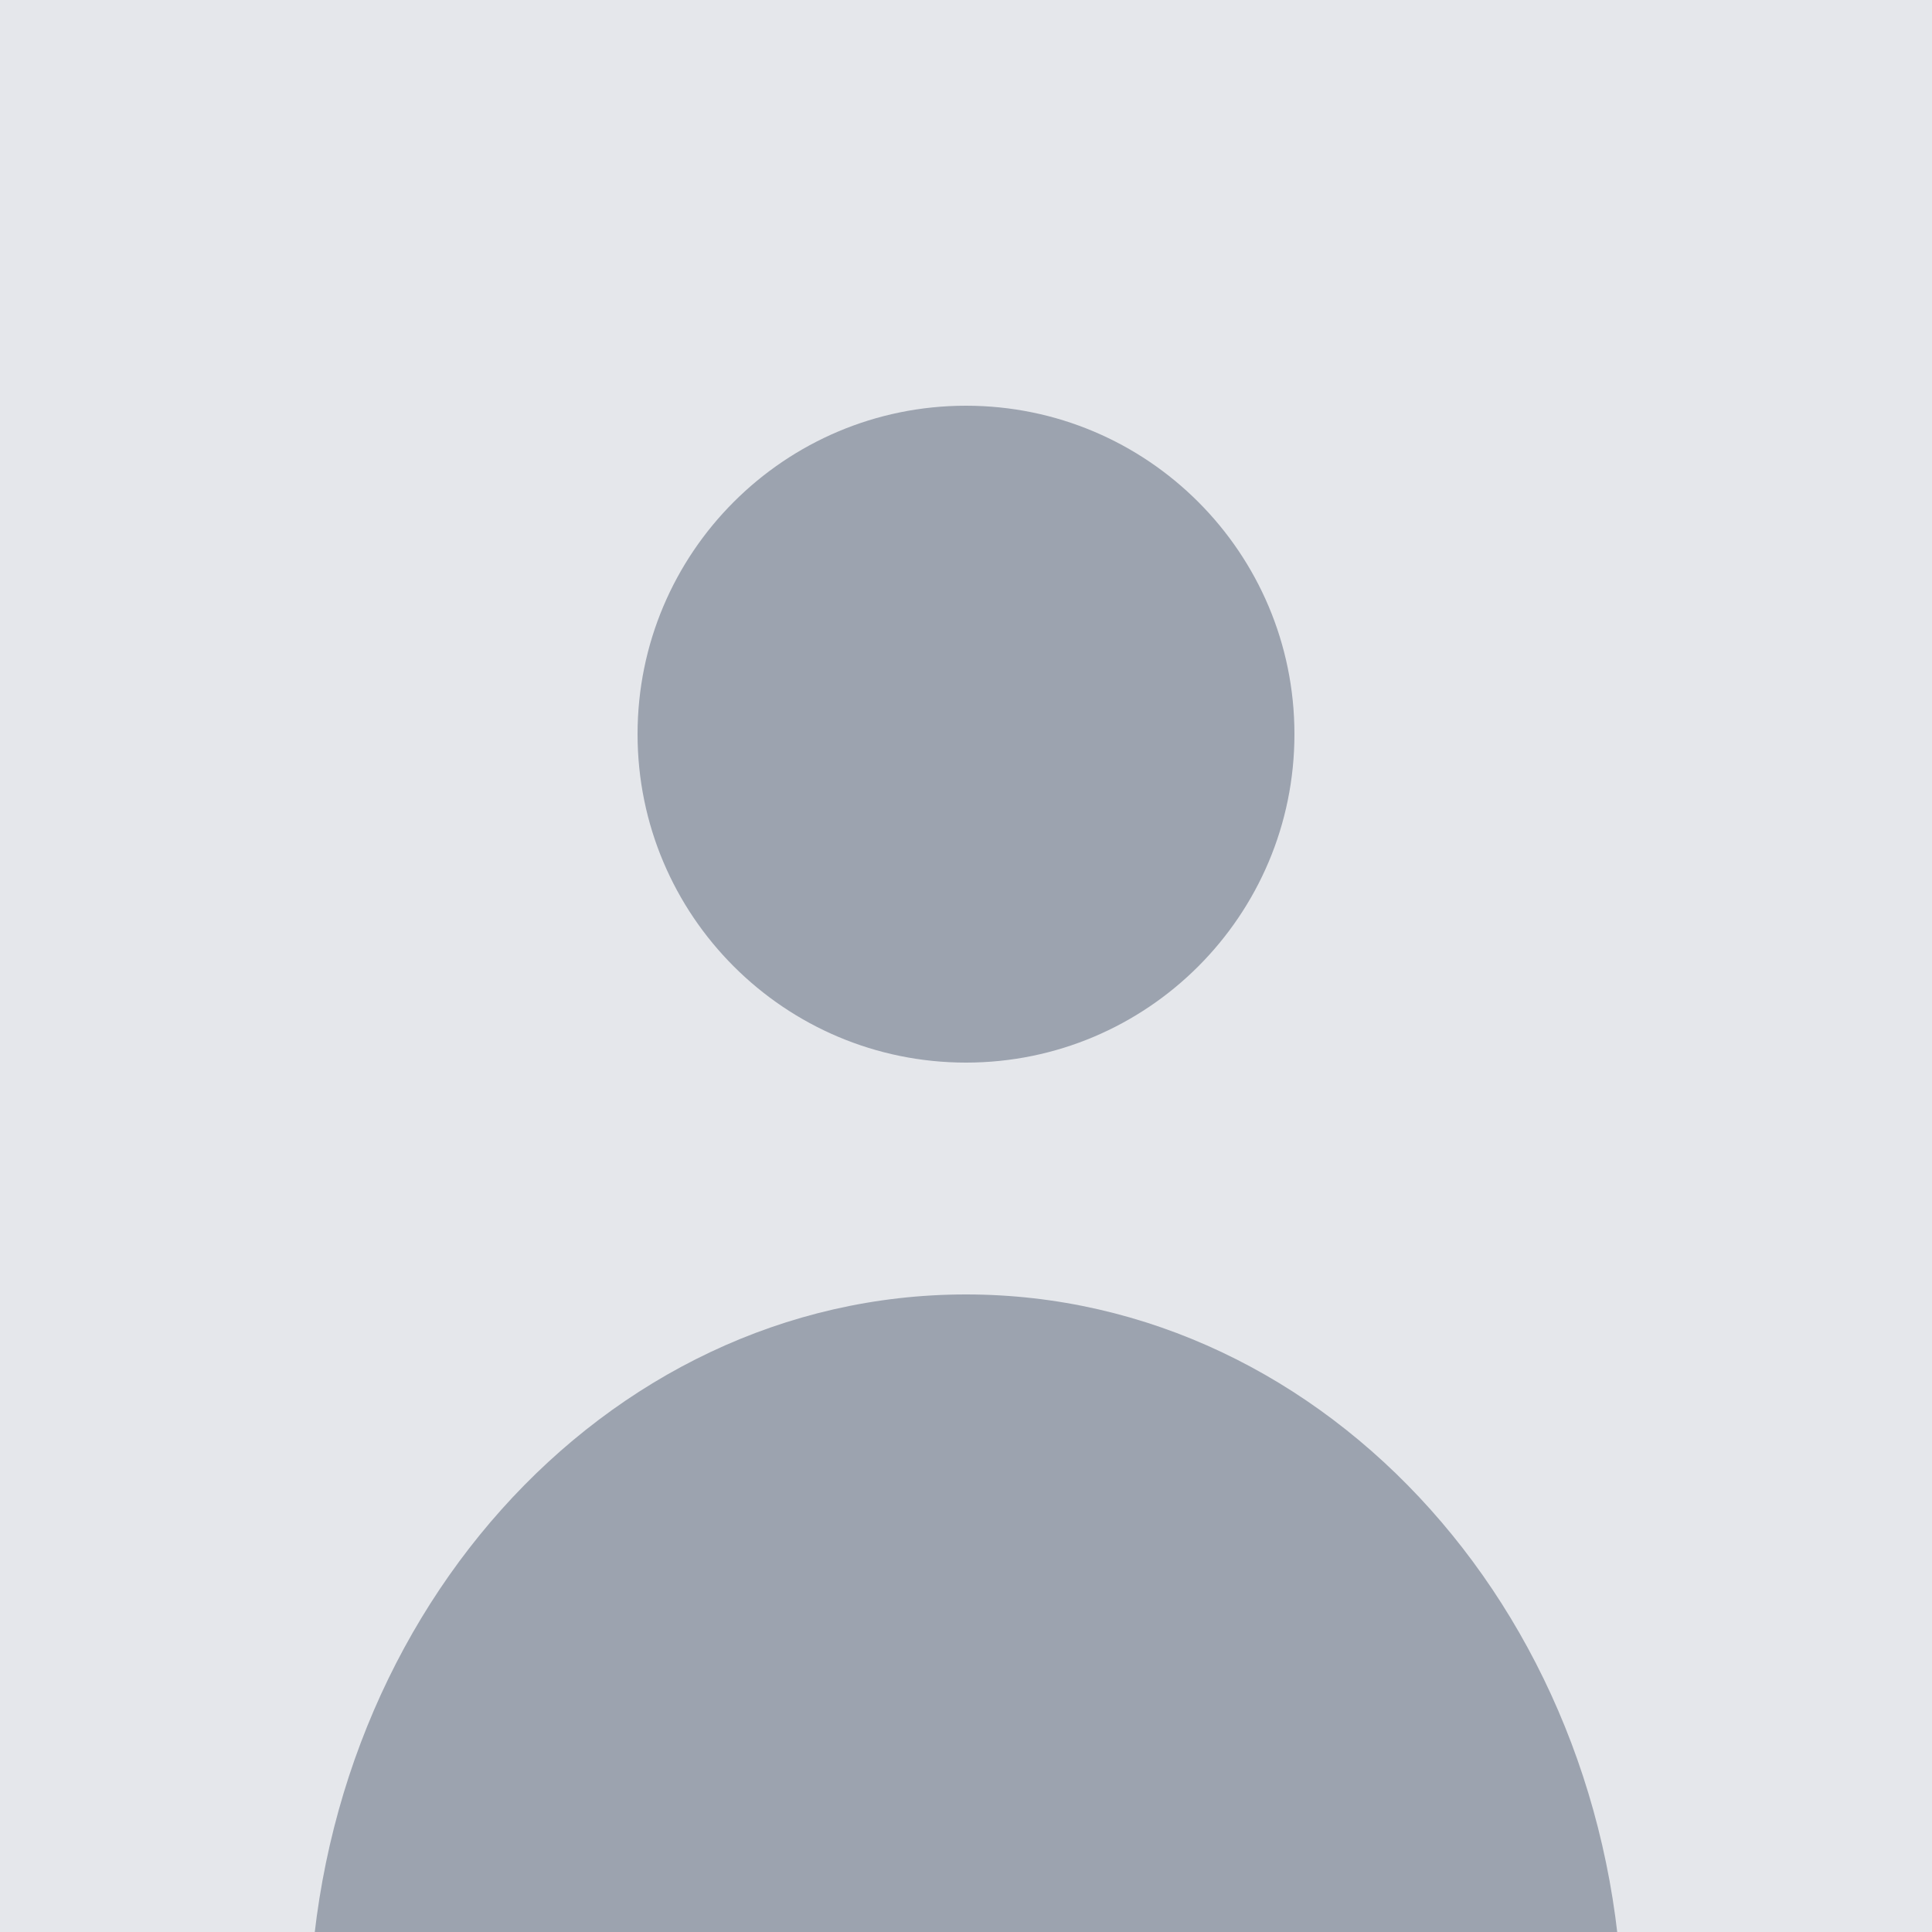
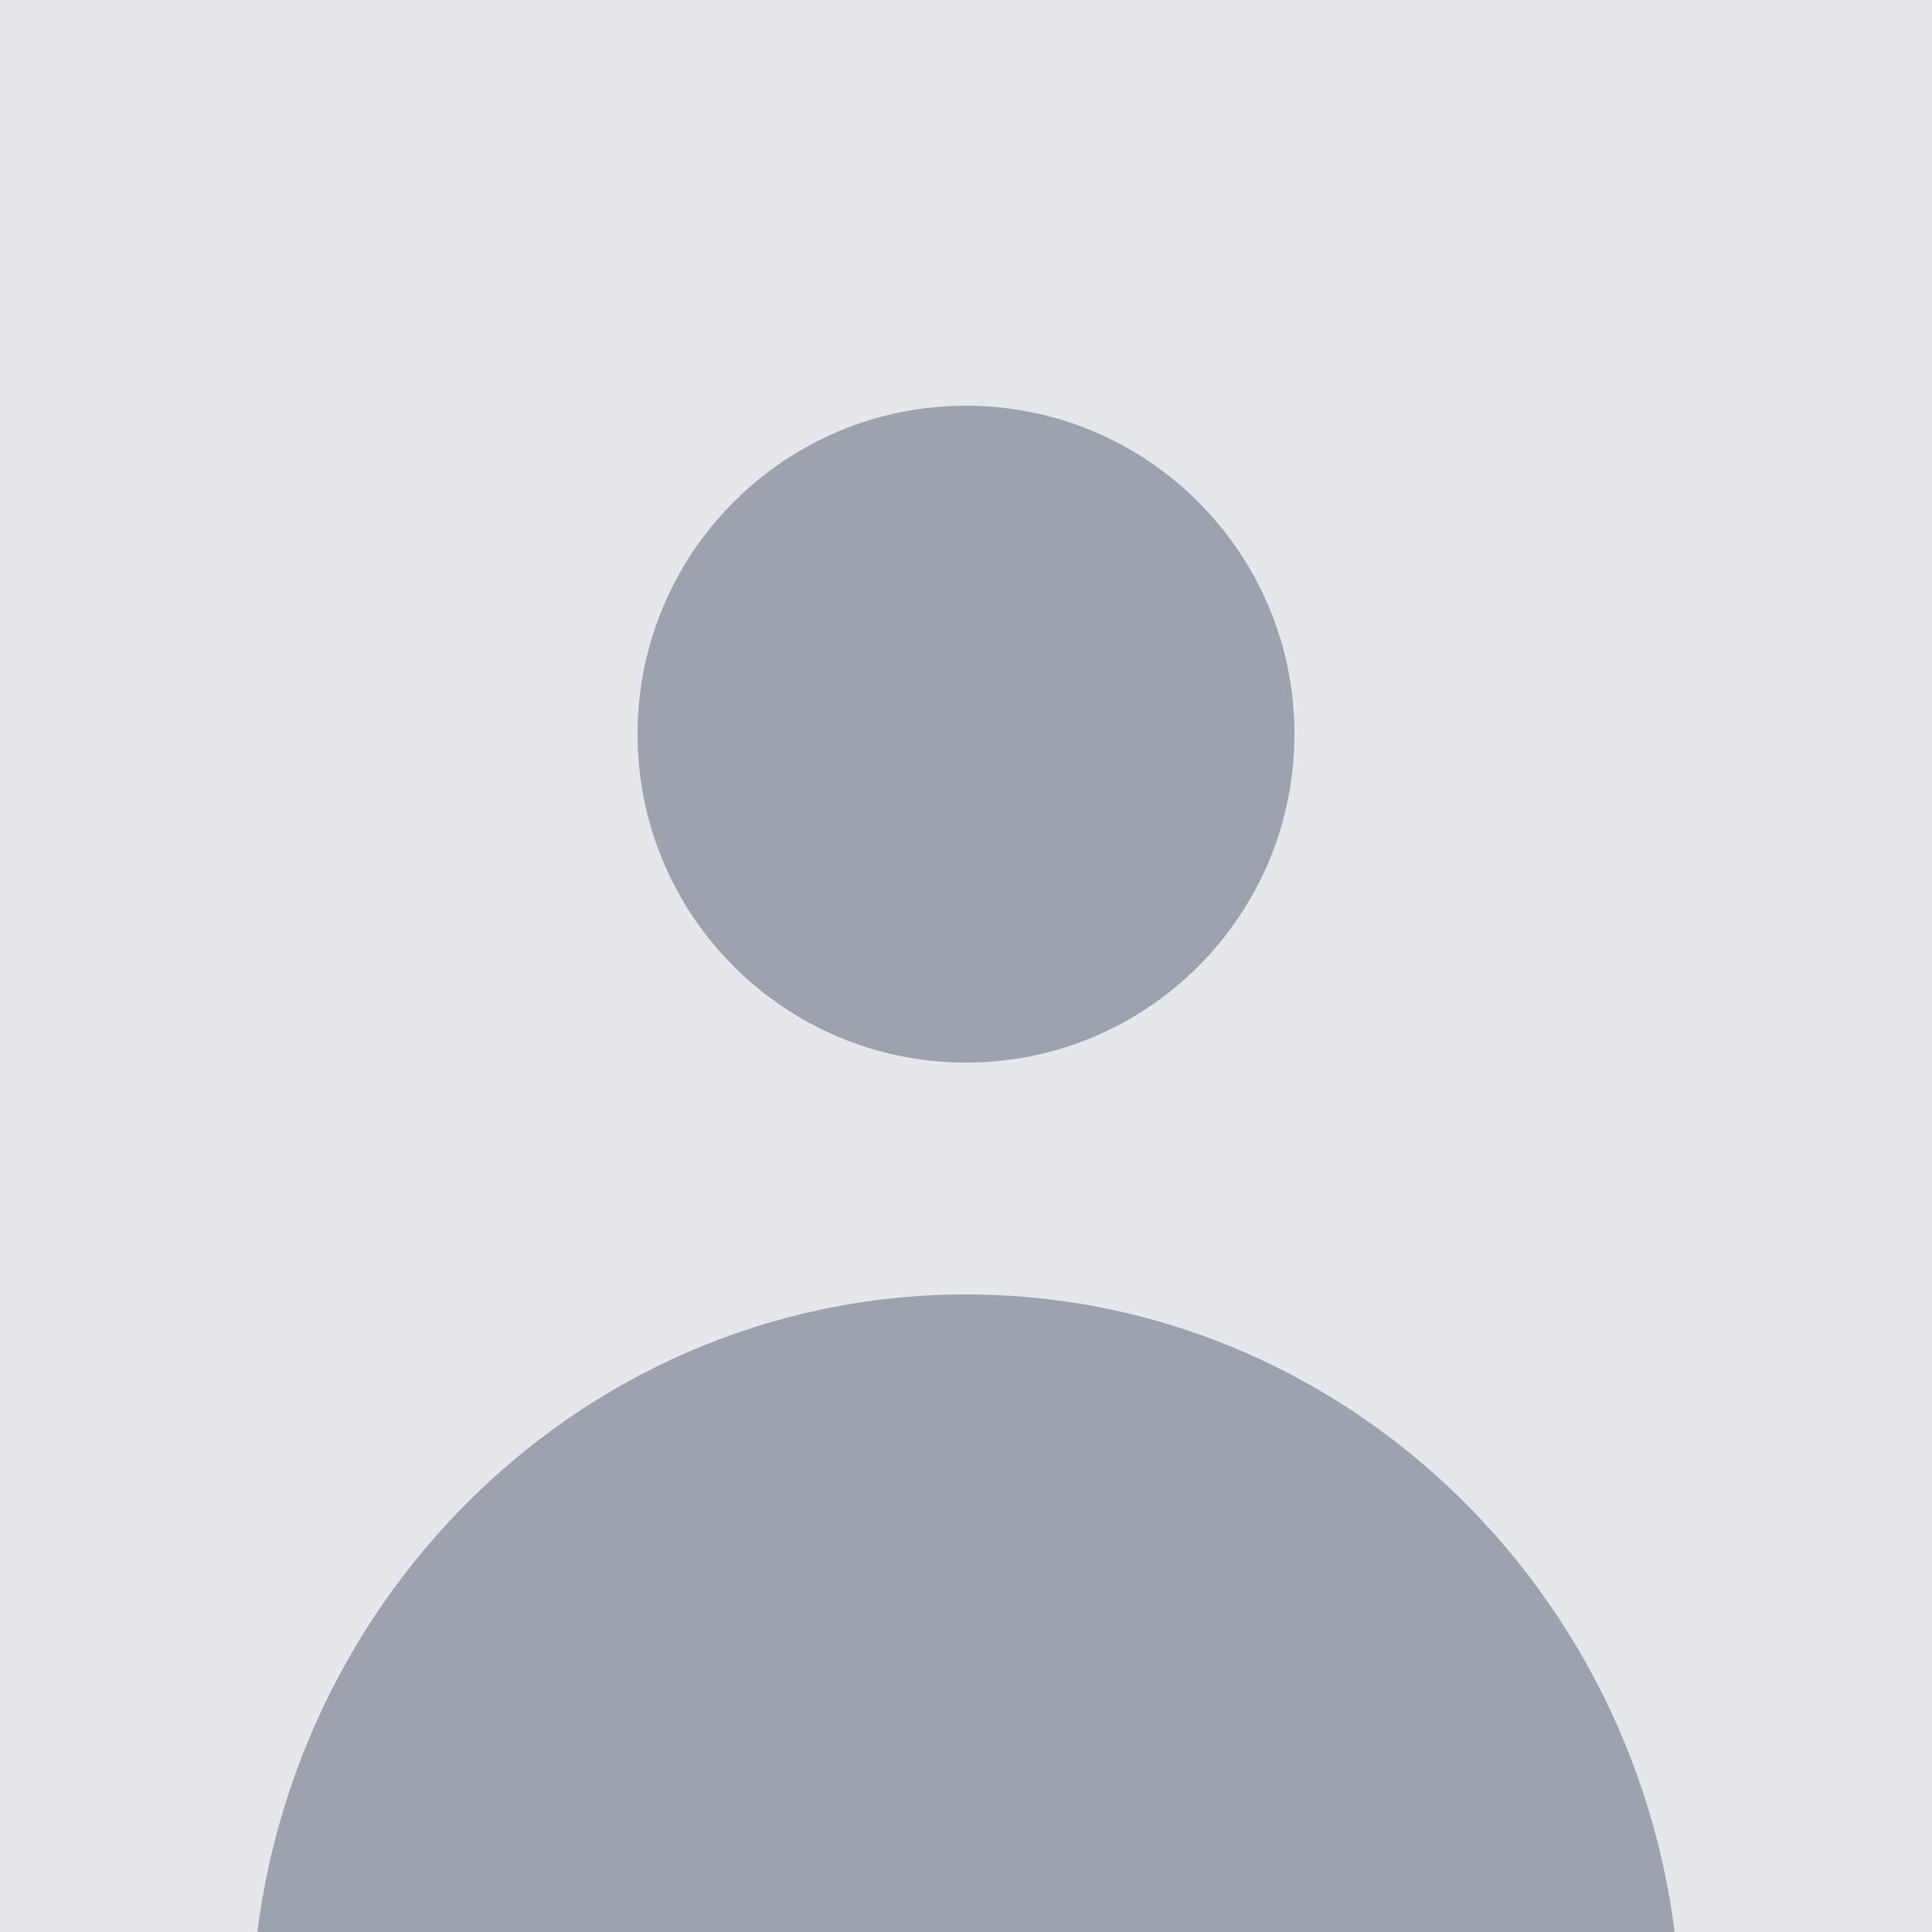
<svg xmlns="http://www.w3.org/2000/svg" width="100" height="100" viewBox="0 0 100 100" fill="none">
  <rect width="100" height="100" fill="#E5E7EB" />
  <circle cx="50" cy="38" r="17" fill="#9CA3AF" />
-   <ellipse cx="50" cy="105" rx="34" ry="38" fill="#9CA3AF" />
+   <ellipse cx="50" cy="105" rx="37" ry="38" fill="#9CA3AF" />
</svg>
